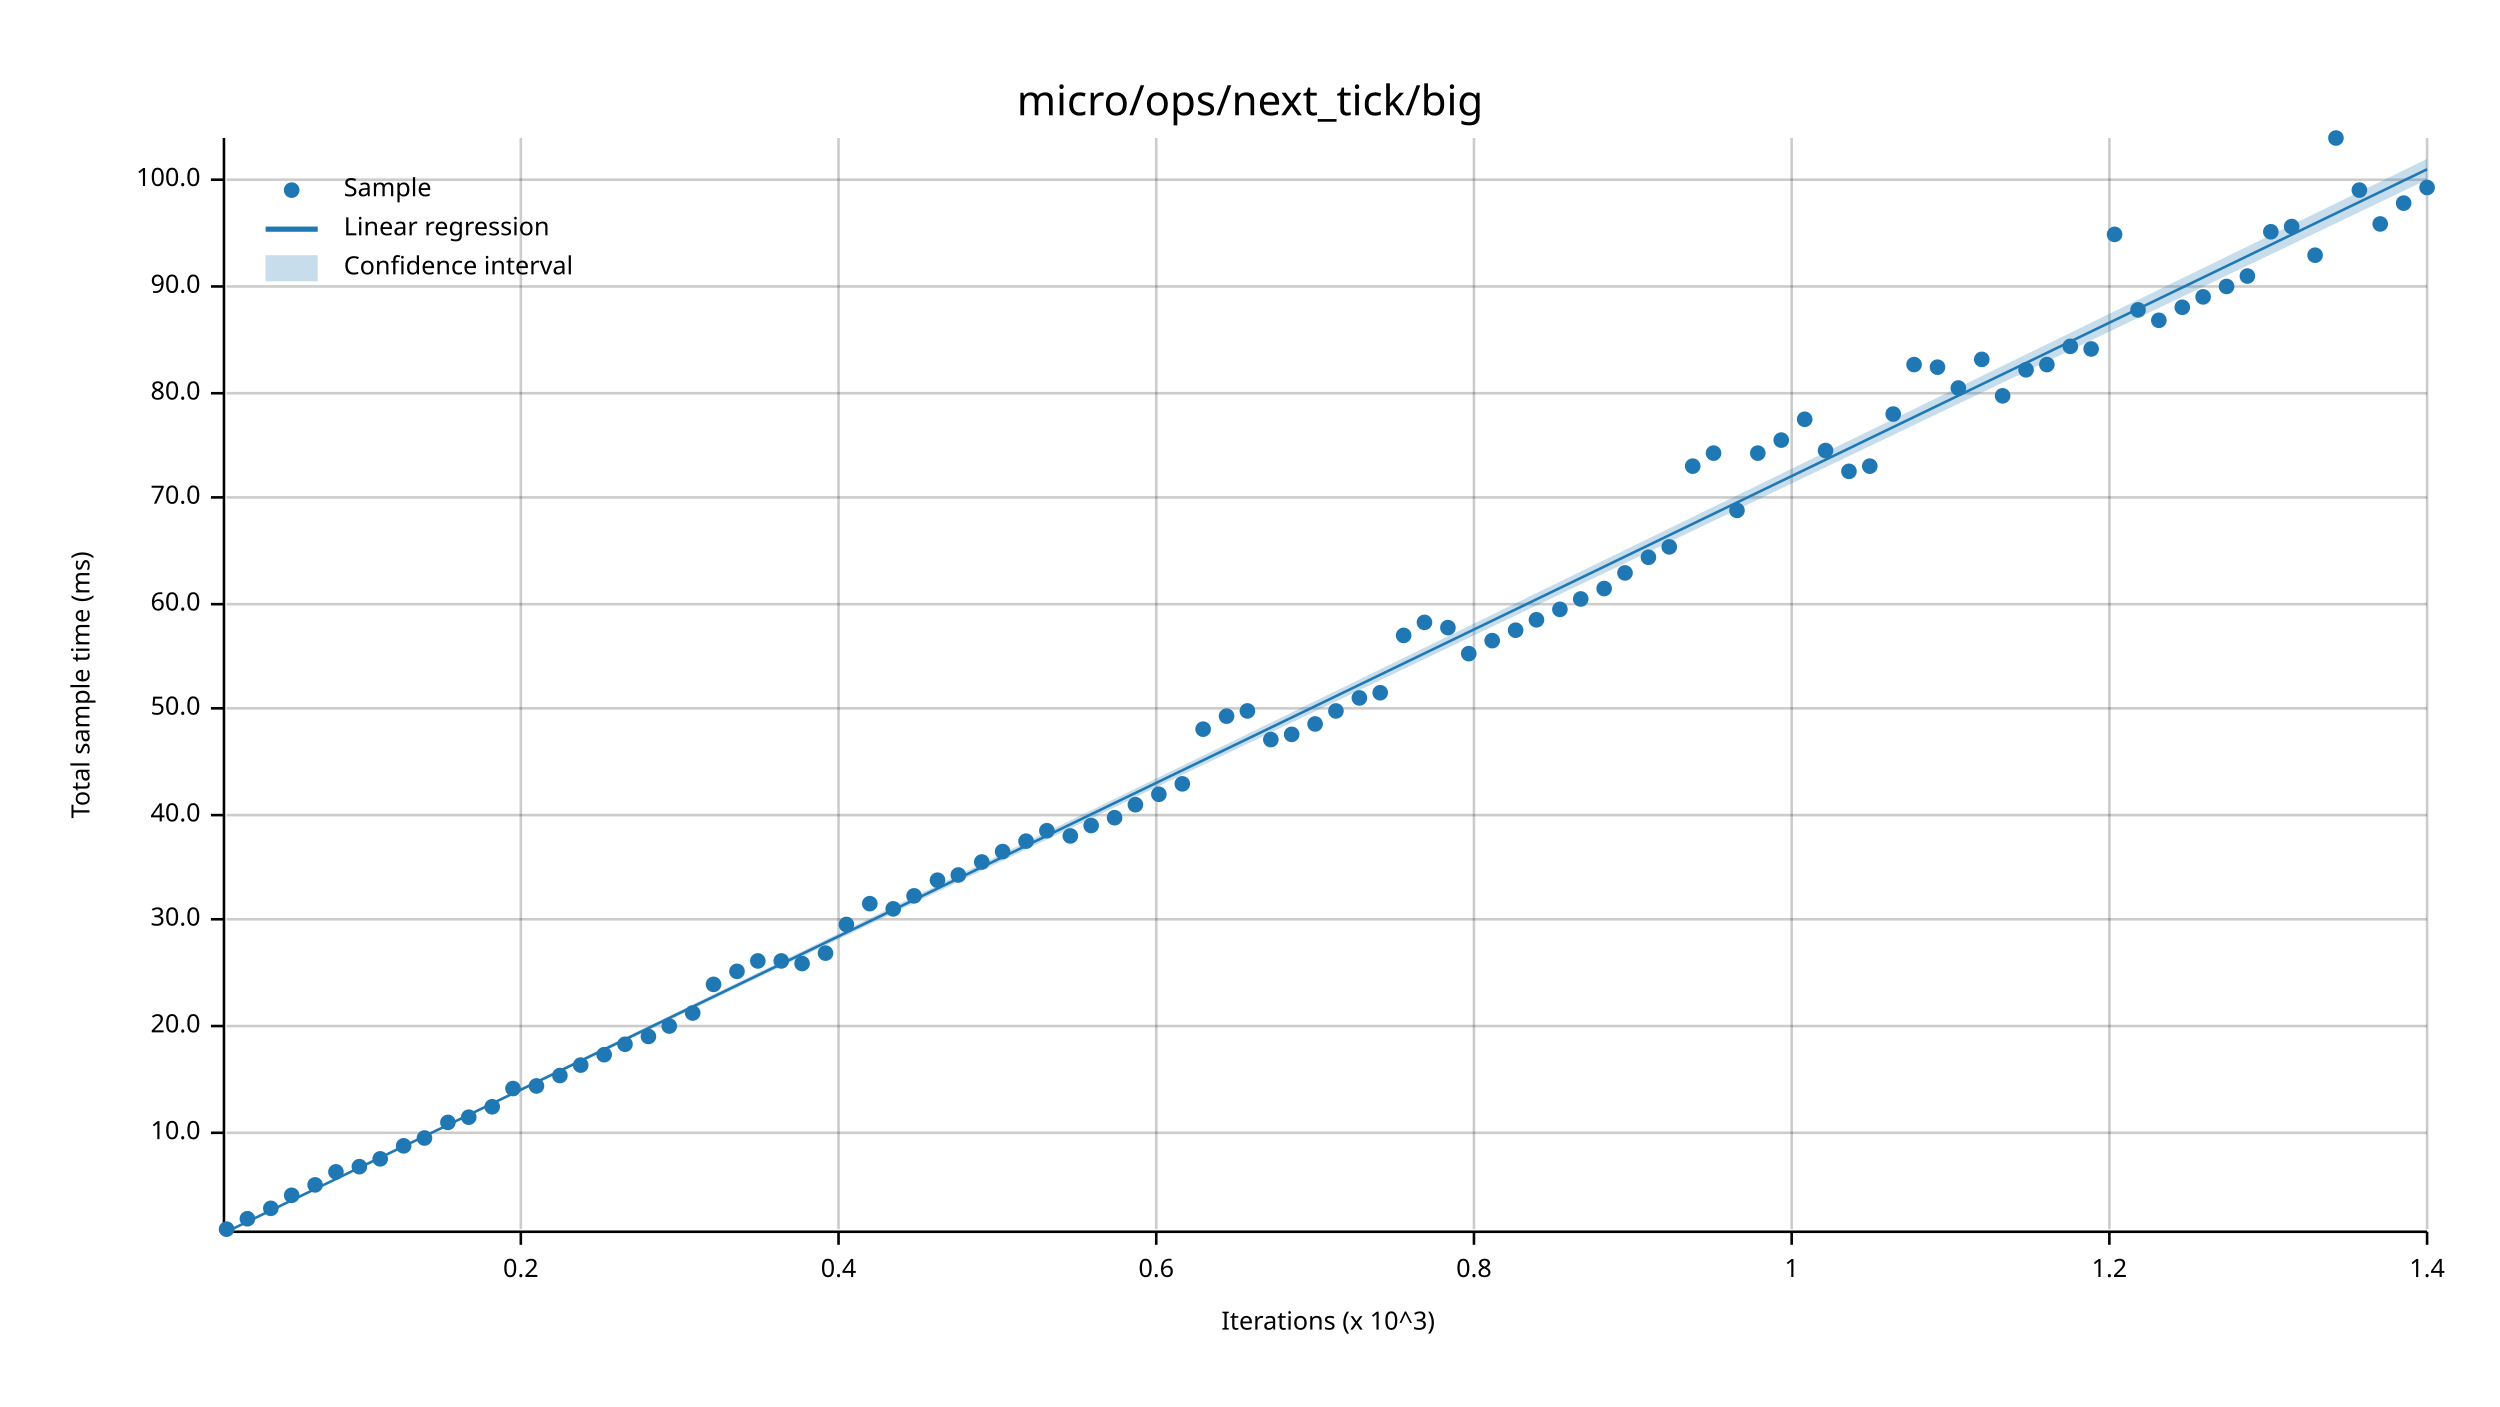
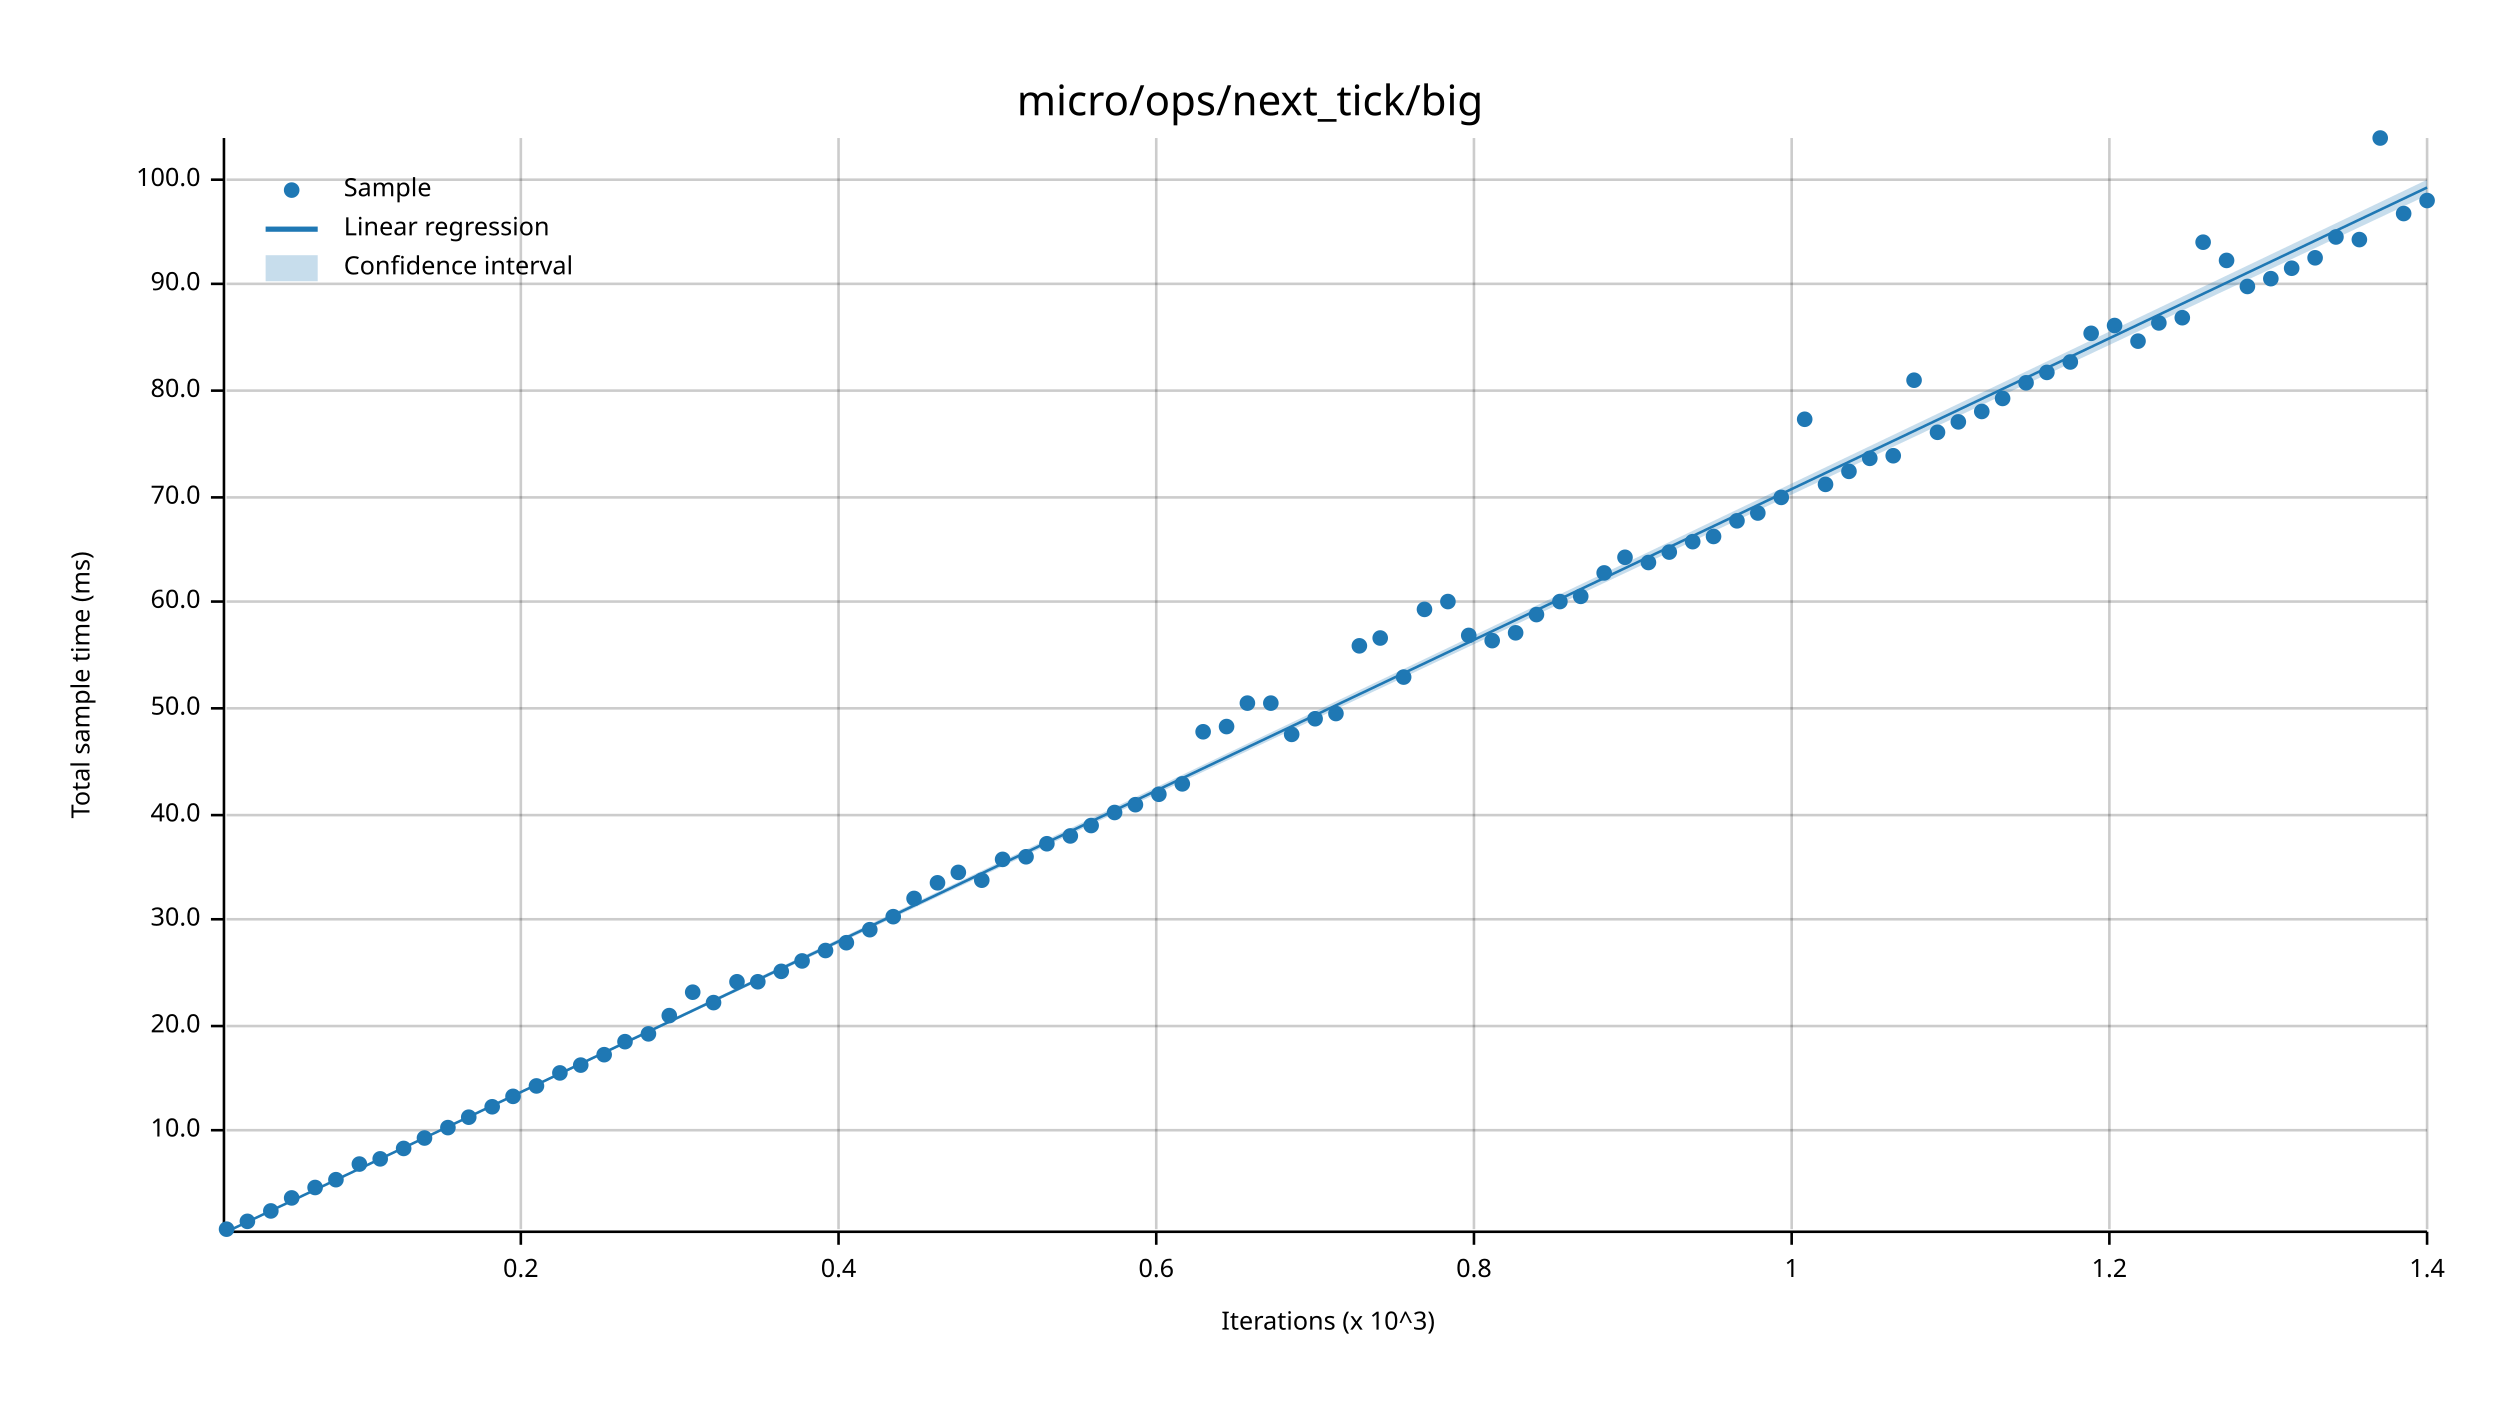
<svg xmlns="http://www.w3.org/2000/svg" width="960" height="540" viewBox="0 0 960 540">
  <text x="480" y="32" dy="0.76em" text-anchor="middle" font-family="sans-serif" font-size="16.129" opacity="1" fill="#000000">
micro/ops/next_tick/big
</text>
  <text x="27" y="263" dy="0.76em" text-anchor="middle" font-family="sans-serif" font-size="9.677" opacity="1" fill="#000000" transform="rotate(270, 27, 263)">
Total sample time (ms)
</text>
  <text x="510" y="513" dy="-0.5ex" text-anchor="middle" font-family="sans-serif" font-size="9.677" opacity="1" fill="#000000">
Iterations (x 10^3)
</text>
  <line opacity="0.2" stroke="#000000" stroke-width="1" x1="200" y1="472" x2="200" y2="53" />
  <line opacity="0.2" stroke="#000000" stroke-width="1" x1="322" y1="472" x2="322" y2="53" />
  <line opacity="0.2" stroke="#000000" stroke-width="1" x1="444" y1="472" x2="444" y2="53" />
  <line opacity="0.2" stroke="#000000" stroke-width="1" x1="566" y1="472" x2="566" y2="53" />
  <line opacity="0.2" stroke="#000000" stroke-width="1" x1="688" y1="472" x2="688" y2="53" />
  <line opacity="0.2" stroke="#000000" stroke-width="1" x1="810" y1="472" x2="810" y2="53" />
  <line opacity="0.2" stroke="#000000" stroke-width="1" x1="932" y1="472" x2="932" y2="53" />
-   <line opacity="0.2" stroke="#000000" stroke-width="1" x1="87" y1="435" x2="932" y2="435" />
+   <line opacity="0.2" stroke="#000000" stroke-width="1" x1="87" y1="434" x2="932" y2="434" />
  <line opacity="0.2" stroke="#000000" stroke-width="1" x1="87" y1="394" x2="932" y2="394" />
  <line opacity="0.2" stroke="#000000" stroke-width="1" x1="87" y1="353" x2="932" y2="353" />
  <line opacity="0.2" stroke="#000000" stroke-width="1" x1="87" y1="313" x2="932" y2="313" />
  <line opacity="0.2" stroke="#000000" stroke-width="1" x1="87" y1="272" x2="932" y2="272" />
-   <line opacity="0.2" stroke="#000000" stroke-width="1" x1="87" y1="232" x2="932" y2="232" />
+   <line opacity="0.2" stroke="#000000" stroke-width="1" x1="87" y1="231" x2="932" y2="231" />
  <line opacity="0.2" stroke="#000000" stroke-width="1" x1="87" y1="191" x2="932" y2="191" />
-   <line opacity="0.2" stroke="#000000" stroke-width="1" x1="87" y1="151" x2="932" y2="151" />
-   <line opacity="0.2" stroke="#000000" stroke-width="1" x1="87" y1="110" x2="932" y2="110" />
+   <line opacity="0.2" stroke="#000000" stroke-width="1" x1="87" y1="150" x2="932" y2="150" />
+   <line opacity="0.2" stroke="#000000" stroke-width="1" x1="87" y1="109" x2="932" y2="109" />
  <line opacity="0.2" stroke="#000000" stroke-width="1" x1="87" y1="69" x2="932" y2="69" />
  <polyline fill="none" opacity="1" stroke="#000000" stroke-width="1" points="86,53 86,472 " />
-   <text x="77" y="435" dy="0.5ex" text-anchor="end" font-family="sans-serif" font-size="9.677" opacity="1" fill="#000000">
+   <text x="77" y="434" dy="0.5ex" text-anchor="end" font-family="sans-serif" font-size="9.677" opacity="1" fill="#000000">
10.0
</text>
-   <polyline fill="none" opacity="1" stroke="#000000" stroke-width="1" points="81,435 86,435 " />
+   <polyline fill="none" opacity="1" stroke="#000000" stroke-width="1" points="81,434 86,434 " />
  <text x="77" y="394" dy="0.5ex" text-anchor="end" font-family="sans-serif" font-size="9.677" opacity="1" fill="#000000">
20.0
</text>
  <polyline fill="none" opacity="1" stroke="#000000" stroke-width="1" points="81,394 86,394 " />
  <text x="77" y="353" dy="0.5ex" text-anchor="end" font-family="sans-serif" font-size="9.677" opacity="1" fill="#000000">
30.0
</text>
  <polyline fill="none" opacity="1" stroke="#000000" stroke-width="1" points="81,353 86,353 " />
  <text x="77" y="313" dy="0.5ex" text-anchor="end" font-family="sans-serif" font-size="9.677" opacity="1" fill="#000000">
40.0
</text>
  <polyline fill="none" opacity="1" stroke="#000000" stroke-width="1" points="81,313 86,313 " />
  <text x="77" y="272" dy="0.5ex" text-anchor="end" font-family="sans-serif" font-size="9.677" opacity="1" fill="#000000">
50.0
</text>
  <polyline fill="none" opacity="1" stroke="#000000" stroke-width="1" points="81,272 86,272 " />
-   <text x="77" y="232" dy="0.5ex" text-anchor="end" font-family="sans-serif" font-size="9.677" opacity="1" fill="#000000">
+   <text x="77" y="231" dy="0.5ex" text-anchor="end" font-family="sans-serif" font-size="9.677" opacity="1" fill="#000000">
60.0
</text>
-   <polyline fill="none" opacity="1" stroke="#000000" stroke-width="1" points="81,232 86,232 " />
+   <polyline fill="none" opacity="1" stroke="#000000" stroke-width="1" points="81,231 86,231 " />
  <text x="77" y="191" dy="0.5ex" text-anchor="end" font-family="sans-serif" font-size="9.677" opacity="1" fill="#000000">
70.0
</text>
  <polyline fill="none" opacity="1" stroke="#000000" stroke-width="1" points="81,191 86,191 " />
-   <text x="77" y="151" dy="0.5ex" text-anchor="end" font-family="sans-serif" font-size="9.677" opacity="1" fill="#000000">
+   <text x="77" y="150" dy="0.5ex" text-anchor="end" font-family="sans-serif" font-size="9.677" opacity="1" fill="#000000">
80.0
</text>
-   <polyline fill="none" opacity="1" stroke="#000000" stroke-width="1" points="81,151 86,151 " />
-   <text x="77" y="110" dy="0.5ex" text-anchor="end" font-family="sans-serif" font-size="9.677" opacity="1" fill="#000000">
+   <polyline fill="none" opacity="1" stroke="#000000" stroke-width="1" points="81,150 86,150 " />
+   <text x="77" y="109" dy="0.5ex" text-anchor="end" font-family="sans-serif" font-size="9.677" opacity="1" fill="#000000">
90.0
</text>
-   <polyline fill="none" opacity="1" stroke="#000000" stroke-width="1" points="81,110 86,110 " />
+   <polyline fill="none" opacity="1" stroke="#000000" stroke-width="1" points="81,109 86,109 " />
  <text x="77" y="69" dy="0.5ex" text-anchor="end" font-family="sans-serif" font-size="9.677" opacity="1" fill="#000000">
100.0
</text>
  <polyline fill="none" opacity="1" stroke="#000000" stroke-width="1" points="81,69 86,69 " />
  <polyline fill="none" opacity="1" stroke="#000000" stroke-width="1" points="87,473 932,473 " />
  <text x="200" y="483" dy="0.76em" text-anchor="middle" font-family="sans-serif" font-size="9.677" opacity="1" fill="#000000">
0.2
</text>
  <polyline fill="none" opacity="1" stroke="#000000" stroke-width="1" points="200,473 200,478 " />
  <text x="322" y="483" dy="0.76em" text-anchor="middle" font-family="sans-serif" font-size="9.677" opacity="1" fill="#000000">
0.4
</text>
  <polyline fill="none" opacity="1" stroke="#000000" stroke-width="1" points="322,473 322,478 " />
  <text x="444" y="483" dy="0.76em" text-anchor="middle" font-family="sans-serif" font-size="9.677" opacity="1" fill="#000000">
0.6
</text>
  <polyline fill="none" opacity="1" stroke="#000000" stroke-width="1" points="444,473 444,478 " />
  <text x="566" y="483" dy="0.76em" text-anchor="middle" font-family="sans-serif" font-size="9.677" opacity="1" fill="#000000">
0.8
</text>
  <polyline fill="none" opacity="1" stroke="#000000" stroke-width="1" points="566,473 566,478 " />
  <text x="688" y="483" dy="0.76em" text-anchor="middle" font-family="sans-serif" font-size="9.677" opacity="1" fill="#000000">
1
</text>
  <polyline fill="none" opacity="1" stroke="#000000" stroke-width="1" points="688,473 688,478 " />
  <text x="810" y="483" dy="0.76em" text-anchor="middle" font-family="sans-serif" font-size="9.677" opacity="1" fill="#000000">
1.2
</text>
  <polyline fill="none" opacity="1" stroke="#000000" stroke-width="1" points="810,473 810,478 " />
  <text x="932" y="483" dy="0.76em" text-anchor="middle" font-family="sans-serif" font-size="9.677" opacity="1" fill="#000000">
1.4
</text>
  <polyline fill="none" opacity="1" stroke="#000000" stroke-width="1" points="932,473 932,478 " />
  <circle cx="87" cy="472" r="3" opacity="1" fill="#1F78B4" stroke="none" stroke-width="1" />
-   <circle cx="95" cy="468" r="3" opacity="1" fill="#1F78B4" stroke="none" stroke-width="1" />
-   <circle cx="104" cy="464" r="3" opacity="1" fill="#1F78B4" stroke="none" stroke-width="1" />
-   <circle cx="112" cy="459" r="3" opacity="1" fill="#1F78B4" stroke="none" stroke-width="1" />
-   <circle cx="121" cy="455" r="3" opacity="1" fill="#1F78B4" stroke="none" stroke-width="1" />
-   <circle cx="129" cy="450" r="3" opacity="1" fill="#1F78B4" stroke="none" stroke-width="1" />
-   <circle cx="138" cy="448" r="3" opacity="1" fill="#1F78B4" stroke="none" stroke-width="1" />
+   <circle cx="95" cy="469" r="3" opacity="1" fill="#1F78B4" stroke="none" stroke-width="1" />
+   <circle cx="104" cy="465" r="3" opacity="1" fill="#1F78B4" stroke="none" stroke-width="1" />
+   <circle cx="112" cy="460" r="3" opacity="1" fill="#1F78B4" stroke="none" stroke-width="1" />
+   <circle cx="121" cy="456" r="3" opacity="1" fill="#1F78B4" stroke="none" stroke-width="1" />
+   <circle cx="129" cy="453" r="3" opacity="1" fill="#1F78B4" stroke="none" stroke-width="1" />
+   <circle cx="138" cy="447" r="3" opacity="1" fill="#1F78B4" stroke="none" stroke-width="1" />
  <circle cx="146" cy="445" r="3" opacity="1" fill="#1F78B4" stroke="none" stroke-width="1" />
-   <circle cx="155" cy="440" r="3" opacity="1" fill="#1F78B4" stroke="none" stroke-width="1" />
+   <circle cx="155" cy="441" r="3" opacity="1" fill="#1F78B4" stroke="none" stroke-width="1" />
  <circle cx="163" cy="437" r="3" opacity="1" fill="#1F78B4" stroke="none" stroke-width="1" />
-   <circle cx="172" cy="431" r="3" opacity="1" fill="#1F78B4" stroke="none" stroke-width="1" />
+   <circle cx="172" cy="433" r="3" opacity="1" fill="#1F78B4" stroke="none" stroke-width="1" />
  <circle cx="180" cy="429" r="3" opacity="1" fill="#1F78B4" stroke="none" stroke-width="1" />
  <circle cx="189" cy="425" r="3" opacity="1" fill="#1F78B4" stroke="none" stroke-width="1" />
-   <circle cx="197" cy="418" r="3" opacity="1" fill="#1F78B4" stroke="none" stroke-width="1" />
+   <circle cx="197" cy="421" r="3" opacity="1" fill="#1F78B4" stroke="none" stroke-width="1" />
  <circle cx="206" cy="417" r="3" opacity="1" fill="#1F78B4" stroke="none" stroke-width="1" />
-   <circle cx="215" cy="413" r="3" opacity="1" fill="#1F78B4" stroke="none" stroke-width="1" />
+   <circle cx="215" cy="412" r="3" opacity="1" fill="#1F78B4" stroke="none" stroke-width="1" />
  <circle cx="223" cy="409" r="3" opacity="1" fill="#1F78B4" stroke="none" stroke-width="1" />
  <circle cx="232" cy="405" r="3" opacity="1" fill="#1F78B4" stroke="none" stroke-width="1" />
-   <circle cx="240" cy="401" r="3" opacity="1" fill="#1F78B4" stroke="none" stroke-width="1" />
-   <circle cx="249" cy="398" r="3" opacity="1" fill="#1F78B4" stroke="none" stroke-width="1" />
-   <circle cx="257" cy="394" r="3" opacity="1" fill="#1F78B4" stroke="none" stroke-width="1" />
-   <circle cx="266" cy="389" r="3" opacity="1" fill="#1F78B4" stroke="none" stroke-width="1" />
-   <circle cx="274" cy="378" r="3" opacity="1" fill="#1F78B4" stroke="none" stroke-width="1" />
-   <circle cx="283" cy="373" r="3" opacity="1" fill="#1F78B4" stroke="none" stroke-width="1" />
-   <circle cx="291" cy="369" r="3" opacity="1" fill="#1F78B4" stroke="none" stroke-width="1" />
-   <circle cx="300" cy="369" r="3" opacity="1" fill="#1F78B4" stroke="none" stroke-width="1" />
-   <circle cx="308" cy="370" r="3" opacity="1" fill="#1F78B4" stroke="none" stroke-width="1" />
-   <circle cx="317" cy="366" r="3" opacity="1" fill="#1F78B4" stroke="none" stroke-width="1" />
-   <circle cx="325" cy="355" r="3" opacity="1" fill="#1F78B4" stroke="none" stroke-width="1" />
-   <circle cx="334" cy="347" r="3" opacity="1" fill="#1F78B4" stroke="none" stroke-width="1" />
-   <circle cx="343" cy="349" r="3" opacity="1" fill="#1F78B4" stroke="none" stroke-width="1" />
-   <circle cx="351" cy="344" r="3" opacity="1" fill="#1F78B4" stroke="none" stroke-width="1" />
-   <circle cx="360" cy="338" r="3" opacity="1" fill="#1F78B4" stroke="none" stroke-width="1" />
-   <circle cx="368" cy="336" r="3" opacity="1" fill="#1F78B4" stroke="none" stroke-width="1" />
-   <circle cx="377" cy="331" r="3" opacity="1" fill="#1F78B4" stroke="none" stroke-width="1" />
-   <circle cx="385" cy="327" r="3" opacity="1" fill="#1F78B4" stroke="none" stroke-width="1" />
-   <circle cx="394" cy="323" r="3" opacity="1" fill="#1F78B4" stroke="none" stroke-width="1" />
-   <circle cx="402" cy="319" r="3" opacity="1" fill="#1F78B4" stroke="none" stroke-width="1" />
+   <circle cx="240" cy="400" r="3" opacity="1" fill="#1F78B4" stroke="none" stroke-width="1" />
+   <circle cx="249" cy="397" r="3" opacity="1" fill="#1F78B4" stroke="none" stroke-width="1" />
+   <circle cx="257" cy="390" r="3" opacity="1" fill="#1F78B4" stroke="none" stroke-width="1" />
+   <circle cx="266" cy="381" r="3" opacity="1" fill="#1F78B4" stroke="none" stroke-width="1" />
+   <circle cx="274" cy="385" r="3" opacity="1" fill="#1F78B4" stroke="none" stroke-width="1" />
+   <circle cx="283" cy="377" r="3" opacity="1" fill="#1F78B4" stroke="none" stroke-width="1" />
+   <circle cx="291" cy="377" r="3" opacity="1" fill="#1F78B4" stroke="none" stroke-width="1" />
+   <circle cx="300" cy="373" r="3" opacity="1" fill="#1F78B4" stroke="none" stroke-width="1" />
+   <circle cx="308" cy="369" r="3" opacity="1" fill="#1F78B4" stroke="none" stroke-width="1" />
+   <circle cx="317" cy="365" r="3" opacity="1" fill="#1F78B4" stroke="none" stroke-width="1" />
+   <circle cx="325" cy="362" r="3" opacity="1" fill="#1F78B4" stroke="none" stroke-width="1" />
+   <circle cx="334" cy="357" r="3" opacity="1" fill="#1F78B4" stroke="none" stroke-width="1" />
+   <circle cx="343" cy="352" r="3" opacity="1" fill="#1F78B4" stroke="none" stroke-width="1" />
+   <circle cx="351" cy="345" r="3" opacity="1" fill="#1F78B4" stroke="none" stroke-width="1" />
+   <circle cx="360" cy="339" r="3" opacity="1" fill="#1F78B4" stroke="none" stroke-width="1" />
+   <circle cx="368" cy="335" r="3" opacity="1" fill="#1F78B4" stroke="none" stroke-width="1" />
+   <circle cx="377" cy="338" r="3" opacity="1" fill="#1F78B4" stroke="none" stroke-width="1" />
+   <circle cx="385" cy="330" r="3" opacity="1" fill="#1F78B4" stroke="none" stroke-width="1" />
+   <circle cx="394" cy="329" r="3" opacity="1" fill="#1F78B4" stroke="none" stroke-width="1" />
+   <circle cx="402" cy="324" r="3" opacity="1" fill="#1F78B4" stroke="none" stroke-width="1" />
  <circle cx="411" cy="321" r="3" opacity="1" fill="#1F78B4" stroke="none" stroke-width="1" />
  <circle cx="419" cy="317" r="3" opacity="1" fill="#1F78B4" stroke="none" stroke-width="1" />
-   <circle cx="428" cy="314" r="3" opacity="1" fill="#1F78B4" stroke="none" stroke-width="1" />
+   <circle cx="428" cy="312" r="3" opacity="1" fill="#1F78B4" stroke="none" stroke-width="1" />
  <circle cx="436" cy="309" r="3" opacity="1" fill="#1F78B4" stroke="none" stroke-width="1" />
  <circle cx="445" cy="305" r="3" opacity="1" fill="#1F78B4" stroke="none" stroke-width="1" />
  <circle cx="454" cy="301" r="3" opacity="1" fill="#1F78B4" stroke="none" stroke-width="1" />
-   <circle cx="462" cy="280" r="3" opacity="1" fill="#1F78B4" stroke="none" stroke-width="1" />
-   <circle cx="471" cy="275" r="3" opacity="1" fill="#1F78B4" stroke="none" stroke-width="1" />
-   <circle cx="479" cy="273" r="3" opacity="1" fill="#1F78B4" stroke="none" stroke-width="1" />
-   <circle cx="488" cy="284" r="3" opacity="1" fill="#1F78B4" stroke="none" stroke-width="1" />
+   <circle cx="462" cy="281" r="3" opacity="1" fill="#1F78B4" stroke="none" stroke-width="1" />
+   <circle cx="471" cy="279" r="3" opacity="1" fill="#1F78B4" stroke="none" stroke-width="1" />
+   <circle cx="479" cy="270" r="3" opacity="1" fill="#1F78B4" stroke="none" stroke-width="1" />
+   <circle cx="488" cy="270" r="3" opacity="1" fill="#1F78B4" stroke="none" stroke-width="1" />
  <circle cx="496" cy="282" r="3" opacity="1" fill="#1F78B4" stroke="none" stroke-width="1" />
-   <circle cx="505" cy="278" r="3" opacity="1" fill="#1F78B4" stroke="none" stroke-width="1" />
-   <circle cx="513" cy="273" r="3" opacity="1" fill="#1F78B4" stroke="none" stroke-width="1" />
-   <circle cx="522" cy="268" r="3" opacity="1" fill="#1F78B4" stroke="none" stroke-width="1" />
-   <circle cx="530" cy="266" r="3" opacity="1" fill="#1F78B4" stroke="none" stroke-width="1" />
-   <circle cx="539" cy="244" r="3" opacity="1" fill="#1F78B4" stroke="none" stroke-width="1" />
-   <circle cx="547" cy="239" r="3" opacity="1" fill="#1F78B4" stroke="none" stroke-width="1" />
-   <circle cx="556" cy="241" r="3" opacity="1" fill="#1F78B4" stroke="none" stroke-width="1" />
-   <circle cx="564" cy="251" r="3" opacity="1" fill="#1F78B4" stroke="none" stroke-width="1" />
+   <circle cx="505" cy="276" r="3" opacity="1" fill="#1F78B4" stroke="none" stroke-width="1" />
+   <circle cx="513" cy="274" r="3" opacity="1" fill="#1F78B4" stroke="none" stroke-width="1" />
+   <circle cx="522" cy="248" r="3" opacity="1" fill="#1F78B4" stroke="none" stroke-width="1" />
+   <circle cx="530" cy="245" r="3" opacity="1" fill="#1F78B4" stroke="none" stroke-width="1" />
+   <circle cx="539" cy="260" r="3" opacity="1" fill="#1F78B4" stroke="none" stroke-width="1" />
+   <circle cx="547" cy="234" r="3" opacity="1" fill="#1F78B4" stroke="none" stroke-width="1" />
+   <circle cx="556" cy="231" r="3" opacity="1" fill="#1F78B4" stroke="none" stroke-width="1" />
+   <circle cx="564" cy="244" r="3" opacity="1" fill="#1F78B4" stroke="none" stroke-width="1" />
  <circle cx="573" cy="246" r="3" opacity="1" fill="#1F78B4" stroke="none" stroke-width="1" />
-   <circle cx="582" cy="242" r="3" opacity="1" fill="#1F78B4" stroke="none" stroke-width="1" />
-   <circle cx="590" cy="238" r="3" opacity="1" fill="#1F78B4" stroke="none" stroke-width="1" />
-   <circle cx="599" cy="234" r="3" opacity="1" fill="#1F78B4" stroke="none" stroke-width="1" />
-   <circle cx="607" cy="230" r="3" opacity="1" fill="#1F78B4" stroke="none" stroke-width="1" />
-   <circle cx="616" cy="226" r="3" opacity="1" fill="#1F78B4" stroke="none" stroke-width="1" />
-   <circle cx="624" cy="220" r="3" opacity="1" fill="#1F78B4" stroke="none" stroke-width="1" />
-   <circle cx="633" cy="214" r="3" opacity="1" fill="#1F78B4" stroke="none" stroke-width="1" />
-   <circle cx="641" cy="210" r="3" opacity="1" fill="#1F78B4" stroke="none" stroke-width="1" />
-   <circle cx="650" cy="179" r="3" opacity="1" fill="#1F78B4" stroke="none" stroke-width="1" />
-   <circle cx="658" cy="174" r="3" opacity="1" fill="#1F78B4" stroke="none" stroke-width="1" />
-   <circle cx="667" cy="196" r="3" opacity="1" fill="#1F78B4" stroke="none" stroke-width="1" />
-   <circle cx="675" cy="174" r="3" opacity="1" fill="#1F78B4" stroke="none" stroke-width="1" />
-   <circle cx="684" cy="169" r="3" opacity="1" fill="#1F78B4" stroke="none" stroke-width="1" />
+   <circle cx="582" cy="243" r="3" opacity="1" fill="#1F78B4" stroke="none" stroke-width="1" />
+   <circle cx="590" cy="236" r="3" opacity="1" fill="#1F78B4" stroke="none" stroke-width="1" />
+   <circle cx="599" cy="231" r="3" opacity="1" fill="#1F78B4" stroke="none" stroke-width="1" />
+   <circle cx="607" cy="229" r="3" opacity="1" fill="#1F78B4" stroke="none" stroke-width="1" />
+   <circle cx="616" cy="220" r="3" opacity="1" fill="#1F78B4" stroke="none" stroke-width="1" />
+   <circle cx="624" cy="214" r="3" opacity="1" fill="#1F78B4" stroke="none" stroke-width="1" />
+   <circle cx="633" cy="216" r="3" opacity="1" fill="#1F78B4" stroke="none" stroke-width="1" />
+   <circle cx="641" cy="212" r="3" opacity="1" fill="#1F78B4" stroke="none" stroke-width="1" />
+   <circle cx="650" cy="208" r="3" opacity="1" fill="#1F78B4" stroke="none" stroke-width="1" />
+   <circle cx="658" cy="206" r="3" opacity="1" fill="#1F78B4" stroke="none" stroke-width="1" />
+   <circle cx="667" cy="200" r="3" opacity="1" fill="#1F78B4" stroke="none" stroke-width="1" />
+   <circle cx="675" cy="197" r="3" opacity="1" fill="#1F78B4" stroke="none" stroke-width="1" />
+   <circle cx="684" cy="191" r="3" opacity="1" fill="#1F78B4" stroke="none" stroke-width="1" />
  <circle cx="693" cy="161" r="3" opacity="1" fill="#1F78B4" stroke="none" stroke-width="1" />
-   <circle cx="701" cy="173" r="3" opacity="1" fill="#1F78B4" stroke="none" stroke-width="1" />
+   <circle cx="701" cy="186" r="3" opacity="1" fill="#1F78B4" stroke="none" stroke-width="1" />
  <circle cx="710" cy="181" r="3" opacity="1" fill="#1F78B4" stroke="none" stroke-width="1" />
-   <circle cx="718" cy="179" r="3" opacity="1" fill="#1F78B4" stroke="none" stroke-width="1" />
-   <circle cx="727" cy="159" r="3" opacity="1" fill="#1F78B4" stroke="none" stroke-width="1" />
-   <circle cx="735" cy="140" r="3" opacity="1" fill="#1F78B4" stroke="none" stroke-width="1" />
-   <circle cx="744" cy="141" r="3" opacity="1" fill="#1F78B4" stroke="none" stroke-width="1" />
-   <circle cx="752" cy="149" r="3" opacity="1" fill="#1F78B4" stroke="none" stroke-width="1" />
-   <circle cx="761" cy="138" r="3" opacity="1" fill="#1F78B4" stroke="none" stroke-width="1" />
-   <circle cx="769" cy="152" r="3" opacity="1" fill="#1F78B4" stroke="none" stroke-width="1" />
-   <circle cx="778" cy="142" r="3" opacity="1" fill="#1F78B4" stroke="none" stroke-width="1" />
-   <circle cx="786" cy="140" r="3" opacity="1" fill="#1F78B4" stroke="none" stroke-width="1" />
-   <circle cx="795" cy="133" r="3" opacity="1" fill="#1F78B4" stroke="none" stroke-width="1" />
-   <circle cx="803" cy="134" r="3" opacity="1" fill="#1F78B4" stroke="none" stroke-width="1" />
-   <circle cx="812" cy="90" r="3" opacity="1" fill="#1F78B4" stroke="none" stroke-width="1" />
-   <circle cx="821" cy="119" r="3" opacity="1" fill="#1F78B4" stroke="none" stroke-width="1" />
-   <circle cx="829" cy="123" r="3" opacity="1" fill="#1F78B4" stroke="none" stroke-width="1" />
-   <circle cx="838" cy="118" r="3" opacity="1" fill="#1F78B4" stroke="none" stroke-width="1" />
-   <circle cx="846" cy="114" r="3" opacity="1" fill="#1F78B4" stroke="none" stroke-width="1" />
-   <circle cx="855" cy="110" r="3" opacity="1" fill="#1F78B4" stroke="none" stroke-width="1" />
-   <circle cx="863" cy="106" r="3" opacity="1" fill="#1F78B4" stroke="none" stroke-width="1" />
-   <circle cx="872" cy="89" r="3" opacity="1" fill="#1F78B4" stroke="none" stroke-width="1" />
-   <circle cx="880" cy="87" r="3" opacity="1" fill="#1F78B4" stroke="none" stroke-width="1" />
-   <circle cx="889" cy="98" r="3" opacity="1" fill="#1F78B4" stroke="none" stroke-width="1" />
-   <circle cx="897" cy="53" r="3" opacity="1" fill="#1F78B4" stroke="none" stroke-width="1" />
-   <circle cx="906" cy="73" r="3" opacity="1" fill="#1F78B4" stroke="none" stroke-width="1" />
-   <circle cx="914" cy="86" r="3" opacity="1" fill="#1F78B4" stroke="none" stroke-width="1" />
-   <circle cx="923" cy="78" r="3" opacity="1" fill="#1F78B4" stroke="none" stroke-width="1" />
-   <circle cx="932" cy="72" r="3" opacity="1" fill="#1F78B4" stroke="none" stroke-width="1" />
-   <polyline fill="none" opacity="1" stroke="#1F78B4" stroke-width="1" points="87,473 932,65 " />
-   <polygon opacity="0.25" fill="#1F78B4" points="87,473 932,69 932,61 " />
+   <circle cx="718" cy="176" r="3" opacity="1" fill="#1F78B4" stroke="none" stroke-width="1" />
+   <circle cx="727" cy="175" r="3" opacity="1" fill="#1F78B4" stroke="none" stroke-width="1" />
+   <circle cx="735" cy="146" r="3" opacity="1" fill="#1F78B4" stroke="none" stroke-width="1" />
+   <circle cx="744" cy="166" r="3" opacity="1" fill="#1F78B4" stroke="none" stroke-width="1" />
+   <circle cx="752" cy="162" r="3" opacity="1" fill="#1F78B4" stroke="none" stroke-width="1" />
+   <circle cx="761" cy="158" r="3" opacity="1" fill="#1F78B4" stroke="none" stroke-width="1" />
+   <circle cx="769" cy="153" r="3" opacity="1" fill="#1F78B4" stroke="none" stroke-width="1" />
+   <circle cx="778" cy="147" r="3" opacity="1" fill="#1F78B4" stroke="none" stroke-width="1" />
+   <circle cx="786" cy="143" r="3" opacity="1" fill="#1F78B4" stroke="none" stroke-width="1" />
+   <circle cx="795" cy="139" r="3" opacity="1" fill="#1F78B4" stroke="none" stroke-width="1" />
+   <circle cx="803" cy="128" r="3" opacity="1" fill="#1F78B4" stroke="none" stroke-width="1" />
+   <circle cx="812" cy="125" r="3" opacity="1" fill="#1F78B4" stroke="none" stroke-width="1" />
+   <circle cx="821" cy="131" r="3" opacity="1" fill="#1F78B4" stroke="none" stroke-width="1" />
+   <circle cx="829" cy="124" r="3" opacity="1" fill="#1F78B4" stroke="none" stroke-width="1" />
+   <circle cx="838" cy="122" r="3" opacity="1" fill="#1F78B4" stroke="none" stroke-width="1" />
+   <circle cx="846" cy="93" r="3" opacity="1" fill="#1F78B4" stroke="none" stroke-width="1" />
+   <circle cx="855" cy="100" r="3" opacity="1" fill="#1F78B4" stroke="none" stroke-width="1" />
+   <circle cx="863" cy="110" r="3" opacity="1" fill="#1F78B4" stroke="none" stroke-width="1" />
+   <circle cx="872" cy="107" r="3" opacity="1" fill="#1F78B4" stroke="none" stroke-width="1" />
+   <circle cx="880" cy="103" r="3" opacity="1" fill="#1F78B4" stroke="none" stroke-width="1" />
+   <circle cx="889" cy="99" r="3" opacity="1" fill="#1F78B4" stroke="none" stroke-width="1" />
+   <circle cx="897" cy="91" r="3" opacity="1" fill="#1F78B4" stroke="none" stroke-width="1" />
+   <circle cx="906" cy="92" r="3" opacity="1" fill="#1F78B4" stroke="none" stroke-width="1" />
+   <circle cx="914" cy="53" r="3" opacity="1" fill="#1F78B4" stroke="none" stroke-width="1" />
+   <circle cx="923" cy="82" r="3" opacity="1" fill="#1F78B4" stroke="none" stroke-width="1" />
+   <circle cx="932" cy="77" r="3" opacity="1" fill="#1F78B4" stroke="none" stroke-width="1" />
+   <polyline fill="none" opacity="1" stroke="#1F78B4" stroke-width="1" points="87,473 932,72 " />
+   <polygon opacity="0.25" fill="#1F78B4" points="87,473 932,75 932,69 " />
  <text x="132" y="68" dy="0.76em" text-anchor="start" font-family="sans-serif" font-size="9.677" opacity="1" fill="#000000">
Sample
</text>
  <text x="132" y="83" dy="0.76em" text-anchor="start" font-family="sans-serif" font-size="9.677" opacity="1" fill="#000000">
Linear regression
</text>
  <text x="132" y="98" dy="0.76em" text-anchor="start" font-family="sans-serif" font-size="9.677" opacity="1" fill="#000000">
Confidence interval
</text>
  <circle cx="112" cy="73" r="3" opacity="1" fill="#1F78B4" stroke="none" stroke-width="1" />
  <polyline fill="none" opacity="1" stroke="#1F78B4" stroke-width="2" points="102,88 122,88 " />
  <rect x="102" y="98" width="20" height="10" opacity="0.25" fill="#1F78B4" stroke="none" />
</svg>
